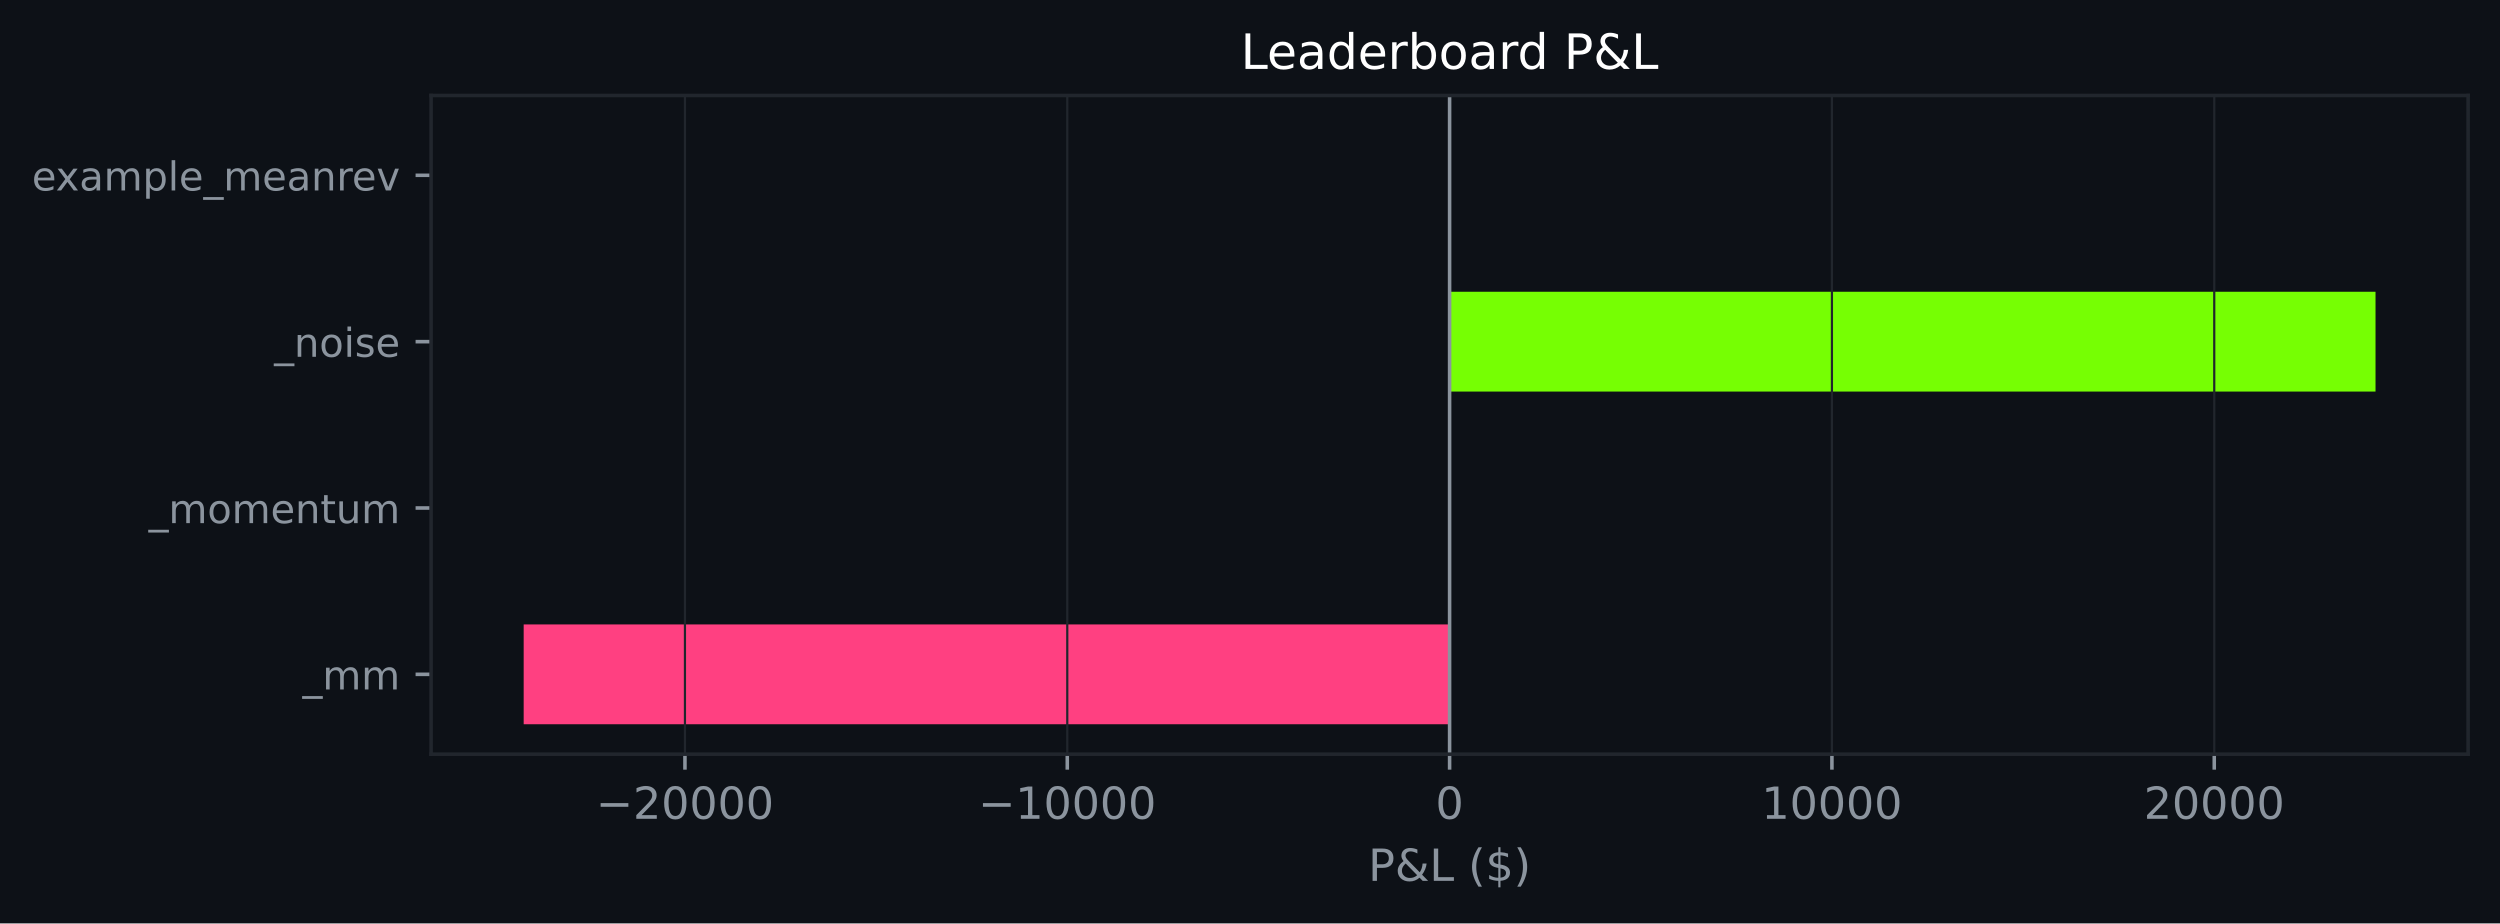
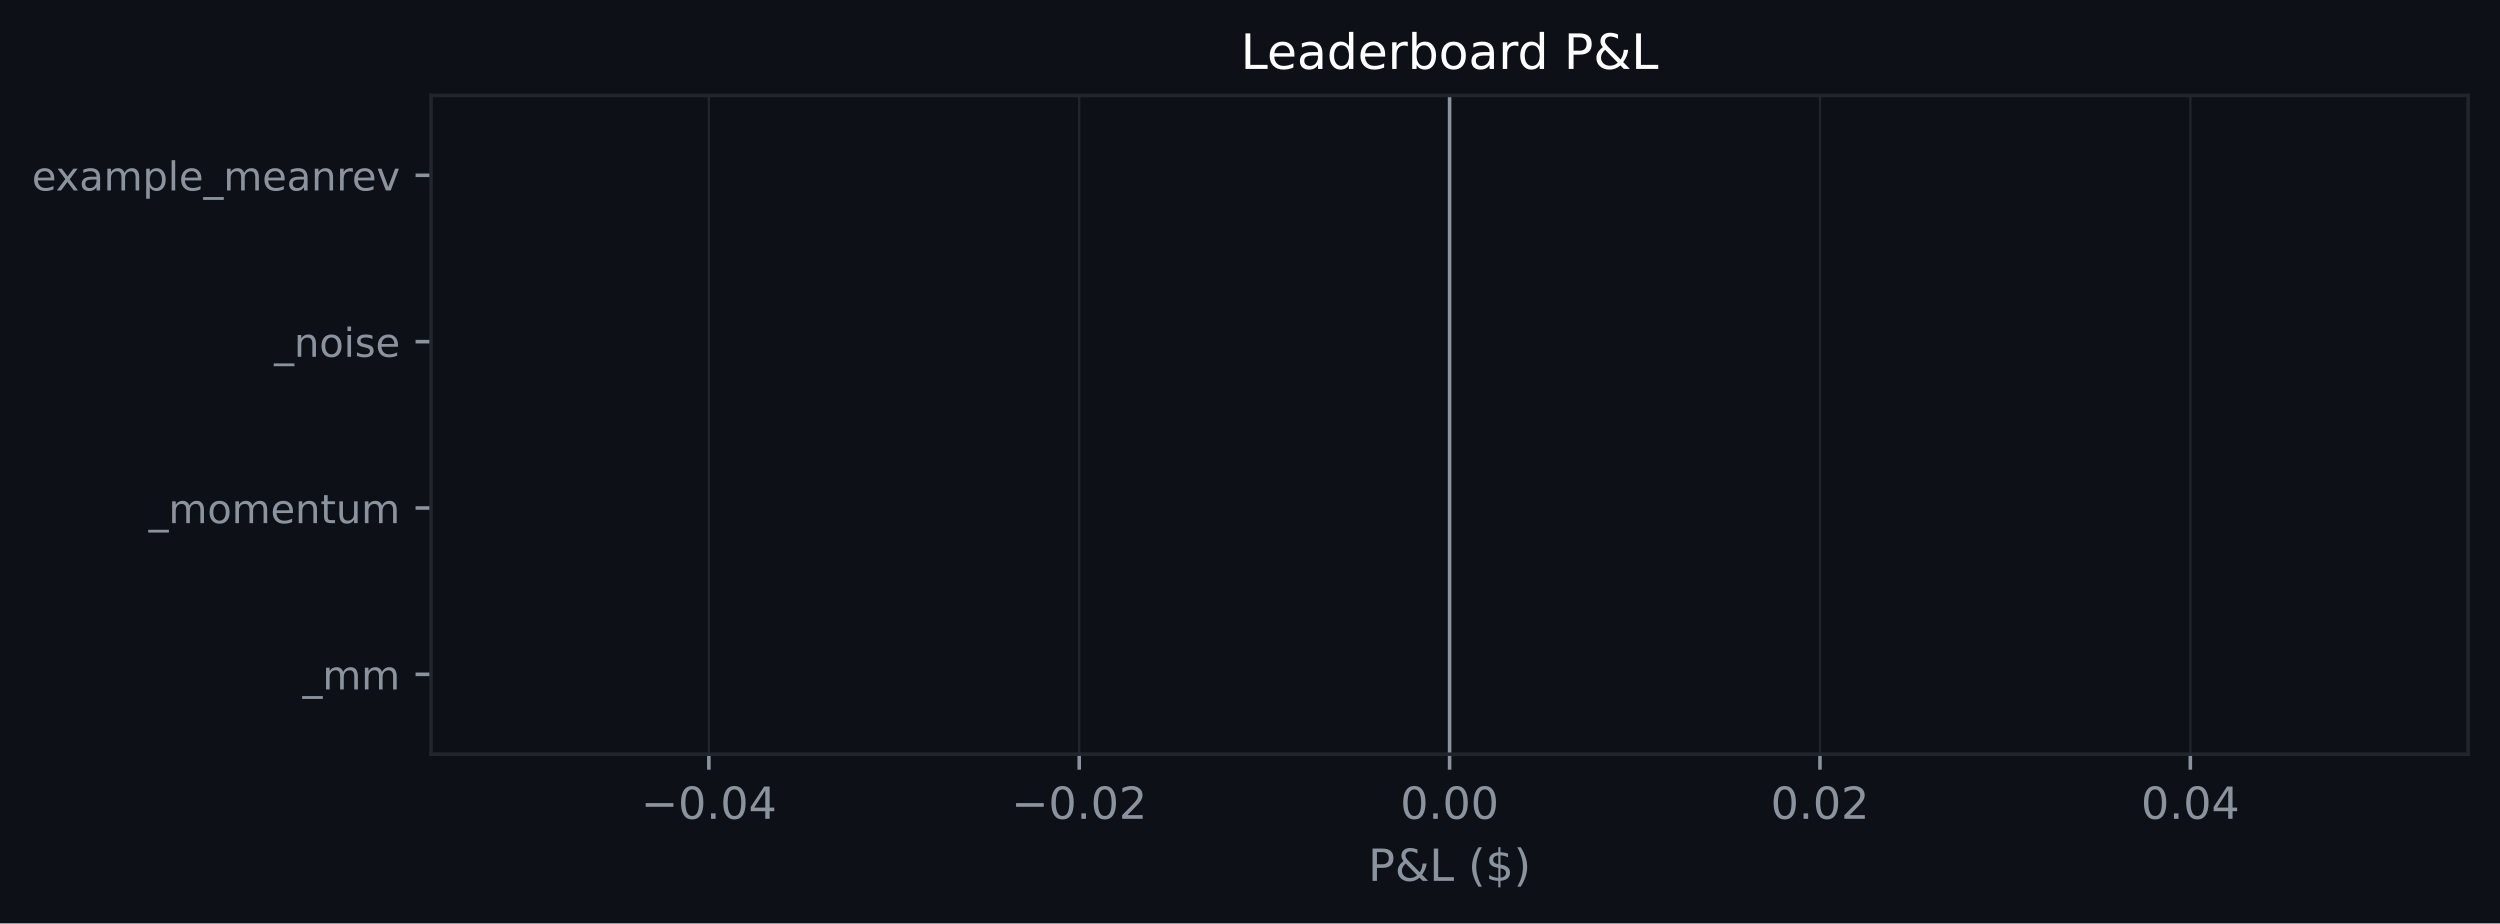
<svg xmlns="http://www.w3.org/2000/svg" xmlns:xlink="http://www.w3.org/1999/xlink" width="564.45pt" height="208.479pt" viewBox="0 0 564.45 208.479" version="1.1">
  <defs>
    <style type="text/css">*{stroke-linejoin: round; stroke-linecap: butt}</style>
  </defs>
  <g id="figure_1">
    <g id="patch_1">
      <path d="M 0 208.479  L 564.45 208.479  L 564.45 0  L 0 0  z " style="fill: #0d1117" />
    </g>
    <g id="axes_1">
      <g id="patch_2">
        <path d="M 97.33 170.279  L 557.25 170.279  L 557.25 21.558  L 97.33 21.558  z " style="fill: #0d1117" />
      </g>
      <g id="patch_3">
-         <path d="M 327.29 163.519  L 118.236 163.519  L 118.236 140.985  L 327.29 140.985  z " clip-path="url(#p8ba48f890e)" style="fill: #ff4081" />
+         <path d="M 327.29 163.519  L 327.29 163.519  L 327.29 140.985  L 327.29 140.985  z " clip-path="url(#p9da007516e)" style="fill: #76ff03" />
      </g>
      <g id="patch_4">
-         <path d="M 327.29 125.963  L 327.29 125.963  L 327.29 103.43  L 327.29 103.43  z " clip-path="url(#p8ba48f890e)" style="fill: #76ff03" />
+         <path d="M 327.29 125.963  L 327.29 125.963  L 327.29 103.43  L 327.29 103.43  z " clip-path="url(#p9da007516e)" style="fill: #76ff03" />
      </g>
      <g id="patch_5">
-         <path d="M 327.29 88.407  L 536.345 88.407  L 536.345 65.874  L 327.29 65.874  z " clip-path="url(#p8ba48f890e)" style="fill: #76ff03" />
+         <path d="M 327.29 88.407  L 327.29 88.407  L 327.29 65.874  L 327.29 65.874  z " clip-path="url(#p9da007516e)" style="fill: #76ff03" />
      </g>
      <g id="patch_6">
-         <path d="M 327.29 50.852  L 327.29 50.852  L 327.29 28.318  L 327.29 28.318  z " clip-path="url(#p8ba48f890e)" style="fill: #76ff03" />
+         <path d="M 327.29 50.852  L 327.29 50.852  L 327.29 28.318  L 327.29 28.318  z " clip-path="url(#p9da007516e)" style="fill: #76ff03" />
      </g>
      <g id="matplotlib.axis_1">
        <g id="xtick_1">
          <g id="line2d_1">
-             <path d="M 154.648 170.279  L 154.648 21.558  " clip-path="url(#p8ba48f890e)" style="fill: none; stroke: #21262d; stroke-width: 0.5; stroke-linecap: square" />
+             <path d="M 160.047 170.279  L 160.047 21.558  " clip-path="url(#p9da007516e)" style="fill: none; stroke: #21262d; stroke-width: 0.5; stroke-linecap: square" />
          </g>
          <g id="line2d_2">
            <defs>
-               <path id="mc403fced21" d="M 0 0  L 0 3.5  " style="stroke: #8b949e; stroke-width: 0.8" />
+               <path id="m1b8d587c6b" d="M 0 0  L 0 3.5  " style="stroke: #8b949e; stroke-width: 0.8" />
            </defs>
            <g>
-               <use xlink:href="#mc403fced21" x="154.648" y="170.279" style="fill: #8b949e; stroke: #8b949e; stroke-width: 0.8" />
+               <use xlink:href="#m1b8d587c6b" x="160.047" y="170.279" style="fill: #8b949e; stroke: #8b949e; stroke-width: 0.8" />
            </g>
          </g>
          <g id="text_1">
-             <g style="fill: #8b949e" transform="translate(134.5516 184.8762) scale(0.1 -0.1)">
+             <g style="fill: #8b949e" transform="translate(144.7242 184.8762) scale(0.1 -0.1)">
              <defs>
                <path id="DejaVuSans-c9c" d="M 678 2272  L 4684 2272  L 4684 1741  L 678 1741  L 678 2272  z " transform="scale(0.015625)" />
-                 <path id="DejaVuSans-15" d="M 1228 531  L 3431 531  L 3431 0  L 469 0  L 469 531  Q 828 903 1448 1529  Q 2069 2156 2228 2338  Q 2531 2678 2651 2914  Q 2772 3150 2772 3378  Q 2772 3750 2511 3984  Q 2250 4219 1831 4219  Q 1534 4219 1204 4116  Q 875 4013 500 3803  L 500 4441  Q 881 4594 1212 4672  Q 1544 4750 1819 4750  Q 2544 4750 2975 4387  Q 3406 4025 3406 3419  Q 3406 3131 3298 2873  Q 3191 2616 2906 2266  Q 2828 2175 2409 1742  Q 1991 1309 1228 531  z " transform="scale(0.015625)" />
                <path id="DejaVuSans-13" d="M 2034 4250  Q 1547 4250 1301 3770  Q 1056 3291 1056 2328  Q 1056 1369 1301 889  Q 1547 409 2034 409  Q 2525 409 2770 889  Q 3016 1369 3016 2328  Q 3016 3291 2770 3770  Q 2525 4250 2034 4250  z M 2034 4750  Q 2819 4750 3233 4129  Q 3647 3509 3647 2328  Q 3647 1150 3233 529  Q 2819 -91 2034 -91  Q 1250 -91 836 529  Q 422 1150 422 2328  Q 422 3509 836 4129  Q 1250 4750 2034 4750  z " transform="scale(0.015625)" />
+                 <path id="DejaVuSans-11" d="M 684 794  L 1344 794  L 1344 0  L 684 0  L 684 794  z " transform="scale(0.015625)" />
+                 <path id="DejaVuSans-17" d="M 2419 4116  L 825 1625  L 2419 1625  L 2419 4116  z M 2253 4666  L 3047 4666  L 3047 1625  L 3713 1625  L 3713 1100  L 3047 1100  L 3047 0  L 2419 0  L 2419 1100  L 313 1100  L 313 1709  L 2253 4666  z " transform="scale(0.015625)" />
              </defs>
              <use xlink:href="#DejaVuSans-c9c" />
-               <use xlink:href="#DejaVuSans-15" transform="translate(83.79688 0)" />
-               <use xlink:href="#DejaVuSans-13" transform="translate(147.4219 0)" />
-               <use xlink:href="#DejaVuSans-13" transform="translate(211.0469 0)" />
-               <use xlink:href="#DejaVuSans-13" transform="translate(274.6719 0)" />
-               <use xlink:href="#DejaVuSans-13" transform="translate(338.2969 0)" />
+               <use xlink:href="#DejaVuSans-13" transform="translate(83.79688 0)" />
+               <use xlink:href="#DejaVuSans-11" transform="translate(147.4219 0)" />
+               <use xlink:href="#DejaVuSans-13" transform="translate(179.2031 0)" />
+               <use xlink:href="#DejaVuSans-17" transform="translate(242.8281 0)" />
            </g>
          </g>
        </g>
        <g id="xtick_2">
          <g id="line2d_3">
-             <path d="M 240.969 170.279  L 240.969 21.558  " clip-path="url(#p8ba48f890e)" style="fill: none; stroke: #21262d; stroke-width: 0.5; stroke-linecap: square" />
+             <path d="M 243.669 170.279  L 243.669 21.558  " clip-path="url(#p9da007516e)" style="fill: none; stroke: #21262d; stroke-width: 0.5; stroke-linecap: square" />
          </g>
          <g id="line2d_4">
            <g>
-               <use xlink:href="#mc403fced21" x="240.969" y="170.279" style="fill: #8b949e; stroke: #8b949e; stroke-width: 0.8" />
+               <use xlink:href="#m1b8d587c6b" x="243.669" y="170.279" style="fill: #8b949e; stroke: #8b949e; stroke-width: 0.8" />
            </g>
          </g>
          <g id="text_2">
-             <g style="fill: #8b949e" transform="translate(220.873 184.8762) scale(0.1 -0.1)">
-               <defs>
-                 <path id="DejaVuSans-14" d="M 794 531  L 1825 531  L 1825 4091  L 703 3866  L 703 4441  L 1819 4666  L 2450 4666  L 2450 531  L 3481 531  L 3481 0  L 794 0  L 794 531  z " transform="scale(0.015625)" />
+             <g style="fill: #8b949e" transform="translate(228.346 184.8762) scale(0.1 -0.1)">
+               <defs>
+                 <path id="DejaVuSans-15" d="M 1228 531  L 3431 531  L 3431 0  L 469 0  L 469 531  Q 828 903 1448 1529  Q 2069 2156 2228 2338  Q 2531 2678 2651 2914  Q 2772 3150 2772 3378  Q 2772 3750 2511 3984  Q 2250 4219 1831 4219  Q 1534 4219 1204 4116  Q 875 4013 500 3803  L 500 4441  Q 881 4594 1212 4672  Q 1544 4750 1819 4750  Q 2544 4750 2975 4387  Q 3406 4025 3406 3419  Q 3406 3131 3298 2873  Q 3191 2616 2906 2266  Q 2828 2175 2409 1742  Q 1991 1309 1228 531  z " transform="scale(0.015625)" />
              </defs>
              <use xlink:href="#DejaVuSans-c9c" />
-               <use xlink:href="#DejaVuSans-14" transform="translate(83.79688 0)" />
-               <use xlink:href="#DejaVuSans-13" transform="translate(147.4219 0)" />
-               <use xlink:href="#DejaVuSans-13" transform="translate(211.0469 0)" />
-               <use xlink:href="#DejaVuSans-13" transform="translate(274.6719 0)" />
-               <use xlink:href="#DejaVuSans-13" transform="translate(338.2969 0)" />
+               <use xlink:href="#DejaVuSans-13" transform="translate(83.79688 0)" />
+               <use xlink:href="#DejaVuSans-11" transform="translate(147.4219 0)" />
+               <use xlink:href="#DejaVuSans-13" transform="translate(179.2031 0)" />
+               <use xlink:href="#DejaVuSans-15" transform="translate(242.8281 0)" />
            </g>
          </g>
        </g>
        <g id="xtick_3">
          <g id="line2d_5">
-             <path d="M 327.29 170.279  L 327.29 21.558  " clip-path="url(#p8ba48f890e)" style="fill: none; stroke: #21262d; stroke-width: 0.5; stroke-linecap: square" />
+             <path d="M 327.29 170.279  L 327.29 21.558  " clip-path="url(#p9da007516e)" style="fill: none; stroke: #21262d; stroke-width: 0.5; stroke-linecap: square" />
          </g>
          <g id="line2d_6">
            <g>
-               <use xlink:href="#mc403fced21" x="327.29" y="170.279" style="fill: #8b949e; stroke: #8b949e; stroke-width: 0.8" />
+               <use xlink:href="#m1b8d587c6b" x="327.29" y="170.279" style="fill: #8b949e; stroke: #8b949e; stroke-width: 0.8" />
            </g>
          </g>
          <g id="text_3">
-             <g style="fill: #8b949e" transform="translate(324.1092 184.8762) scale(0.1 -0.1)">
+             <g style="fill: #8b949e" transform="translate(316.1577 184.8762) scale(0.1 -0.1)">
              <use xlink:href="#DejaVuSans-13" />
+               <use xlink:href="#DejaVuSans-11" transform="translate(63.625 0)" />
+               <use xlink:href="#DejaVuSans-13" transform="translate(95.40625 0)" />
+               <use xlink:href="#DejaVuSans-13" transform="translate(159.0312 0)" />
            </g>
          </g>
        </g>
        <g id="xtick_4">
          <g id="line2d_7">
-             <path d="M 413.612 170.279  L 413.612 21.558  " clip-path="url(#p8ba48f890e)" style="fill: none; stroke: #21262d; stroke-width: 0.5; stroke-linecap: square" />
+             <path d="M 410.912 170.279  L 410.912 21.558  " clip-path="url(#p9da007516e)" style="fill: none; stroke: #21262d; stroke-width: 0.5; stroke-linecap: square" />
          </g>
          <g id="line2d_8">
            <g>
-               <use xlink:href="#mc403fced21" x="413.612" y="170.279" style="fill: #8b949e; stroke: #8b949e; stroke-width: 0.8" />
+               <use xlink:href="#m1b8d587c6b" x="410.912" y="170.279" style="fill: #8b949e; stroke: #8b949e; stroke-width: 0.8" />
            </g>
          </g>
          <g id="text_4">
-             <g style="fill: #8b949e" transform="translate(397.7056 184.8762) scale(0.1 -0.1)">
-               <use xlink:href="#DejaVuSans-14" />
-               <use xlink:href="#DejaVuSans-13" transform="translate(63.625 0)" />
-               <use xlink:href="#DejaVuSans-13" transform="translate(127.25 0)" />
-               <use xlink:href="#DejaVuSans-13" transform="translate(190.875 0)" />
-               <use xlink:href="#DejaVuSans-13" transform="translate(254.5 0)" />
+             <g style="fill: #8b949e" transform="translate(399.7795 184.8762) scale(0.1 -0.1)">
+               <use xlink:href="#DejaVuSans-13" />
+               <use xlink:href="#DejaVuSans-11" transform="translate(63.625 0)" />
+               <use xlink:href="#DejaVuSans-13" transform="translate(95.40625 0)" />
+               <use xlink:href="#DejaVuSans-15" transform="translate(159.0312 0)" />
            </g>
          </g>
        </g>
        <g id="xtick_5">
          <g id="line2d_9">
-             <path d="M 499.933 170.279  L 499.933 21.558  " clip-path="url(#p8ba48f890e)" style="fill: none; stroke: #21262d; stroke-width: 0.5; stroke-linecap: square" />
+             <path d="M 494.534 170.279  L 494.534 21.558  " clip-path="url(#p9da007516e)" style="fill: none; stroke: #21262d; stroke-width: 0.5; stroke-linecap: square" />
          </g>
          <g id="line2d_10">
            <g>
-               <use xlink:href="#mc403fced21" x="499.933" y="170.279" style="fill: #8b949e; stroke: #8b949e; stroke-width: 0.8" />
+               <use xlink:href="#m1b8d587c6b" x="494.534" y="170.279" style="fill: #8b949e; stroke: #8b949e; stroke-width: 0.8" />
            </g>
          </g>
          <g id="text_5">
-             <g style="fill: #8b949e" transform="translate(484.0269 184.8762) scale(0.1 -0.1)">
-               <use xlink:href="#DejaVuSans-15" />
-               <use xlink:href="#DejaVuSans-13" transform="translate(63.625 0)" />
-               <use xlink:href="#DejaVuSans-13" transform="translate(127.25 0)" />
-               <use xlink:href="#DejaVuSans-13" transform="translate(190.875 0)" />
-               <use xlink:href="#DejaVuSans-13" transform="translate(254.5 0)" />
+             <g style="fill: #8b949e" transform="translate(483.4013 184.8762) scale(0.1 -0.1)">
+               <use xlink:href="#DejaVuSans-13" />
+               <use xlink:href="#DejaVuSans-11" transform="translate(63.625 0)" />
+               <use xlink:href="#DejaVuSans-13" transform="translate(95.40625 0)" />
+               <use xlink:href="#DejaVuSans-17" transform="translate(159.0312 0)" />
            </g>
          </g>
        </g>
        <g id="text_6">
          <g style="fill: #8b949e" transform="translate(308.9186 198.877) scale(0.1 -0.1)">
            <defs>
              <path id="DejaVuSans-33" d="M 1259 4147  L 1259 2394  L 2053 2394  Q 2494 2394 2734 2622  Q 2975 2850 2975 3272  Q 2975 3691 2734 3919  Q 2494 4147 2053 4147  L 1259 4147  z M 628 4666  L 2053 4666  Q 2838 4666 3239 4311  Q 3641 3956 3641 3272  Q 3641 2581 3239 2228  Q 2838 1875 2053 1875  L 1259 1875  L 1259 0  L 628 0  L 628 4666  z " transform="scale(0.015625)" />
              <path id="DejaVuSans-9" d="M 1556 2509  Q 1272 2256 1139 2004  Q 1006 1753 1006 1478  Q 1006 1022 1337 719  Q 1669 416 2169 416  Q 2466 416 2725 514  Q 2984 613 3213 813  L 1556 2509  z M 1997 2859  L 3584 1234  Q 3769 1513 3872 1830  Q 3975 2147 3994 2503  L 4575 2503  Q 4538 2091 4375 1687  Q 4213 1284 3922 891  L 4794 0  L 4006 0  L 3559 459  Q 3234 181 2878 45  Q 2522 -91 2113 -91  Q 1359 -91 881 339  Q 403 769 403 1441  Q 403 1841 612 2192  Q 822 2544 1241 2853  Q 1091 3050 1012 3245  Q 934 3441 934 3628  Q 934 4134 1281 4442  Q 1628 4750 2203 4750  Q 2463 4750 2720 4694  Q 2978 4638 3244 4525  L 3244 3956  Q 2972 4103 2725 4179  Q 2478 4256 2266 4256  Q 1938 4256 1733 4082  Q 1528 3909 1528 3634  Q 1528 3475 1620 3314  Q 1713 3153 1997 2859  z " transform="scale(0.015625)" />
              <path id="DejaVuSans-2f" d="M 628 4666  L 1259 4666  L 1259 531  L 3531 531  L 3531 0  L 628 0  L 628 4666  z " transform="scale(0.015625)" />
              <path id="DejaVuSans-3" transform="scale(0.015625)" />
              <path id="DejaVuSans-b" d="M 1984 4856  Q 1566 4138 1362 3434  Q 1159 2731 1159 2009  Q 1159 1288 1364 580  Q 1569 -128 1984 -844  L 1484 -844  Q 1016 -109 783 600  Q 550 1309 550 2009  Q 550 2706 781 3412  Q 1013 4119 1484 4856  L 1984 4856  z " transform="scale(0.015625)" />
              <path id="DejaVuSans-7" d="M 2163 -941  L 1850 -941  L 1847 0  Q 1519 6 1191 76  Q 863 147 531 288  L 531 850  Q 850 650 1176 548  Q 1503 447 1850 444  L 1850 1869  Q 1159 1981 845 2250  Q 531 2519 531 2988  Q 531 3497 872 3790  Q 1213 4084 1850 4128  L 1850 4863  L 2163 4863  L 2163 4138  Q 2453 4125 2725 4076  Q 2997 4028 3256 3944  L 3256 3397  Q 2997 3528 2723 3600  Q 2450 3672 2163 3684  L 2163 2350  Q 2872 2241 3206 1959  Q 3541 1678 3541 1191  Q 3541 663 3186 358  Q 2831 53 2163 6  L 2163 -941  z M 1850 2406  L 1850 3688  Q 1488 3647 1297 3481  Q 1106 3316 1106 3041  Q 1106 2772 1282 2622  Q 1459 2472 1850 2406  z M 2163 1806  L 2163 453  Q 2559 506 2761 678  Q 2963 850 2963 1131  Q 2963 1406 2770 1568  Q 2578 1731 2163 1806  z " transform="scale(0.015625)" />
              <path id="DejaVuSans-c" d="M 513 4856  L 1013 4856  Q 1481 4119 1714 3412  Q 1947 2706 1947 2009  Q 1947 1309 1714 600  Q 1481 -109 1013 -844  L 513 -844  Q 928 -128 1133 580  Q 1338 1288 1338 2009  Q 1338 2731 1133 3434  Q 928 4138 513 4856  z " transform="scale(0.015625)" />
            </defs>
            <use xlink:href="#DejaVuSans-33" />
            <use xlink:href="#DejaVuSans-9" transform="translate(60.29688 0)" />
            <use xlink:href="#DejaVuSans-2f" transform="translate(138.2812 0)" />
            <use xlink:href="#DejaVuSans-3" transform="translate(194 0)" />
            <use xlink:href="#DejaVuSans-b" transform="translate(225.7812 0)" />
            <use xlink:href="#DejaVuSans-7" transform="translate(264.7969 0)" />
            <use xlink:href="#DejaVuSans-c" transform="translate(328.4219 0)" />
          </g>
        </g>
      </g>
      <g id="matplotlib.axis_2">
        <g id="ytick_1">
          <g id="line2d_11">
            <defs>
-               <path id="mcf1a7c9f87" d="M 0 0  L -3.5 0  " style="stroke: #8b949e; stroke-width: 0.8" />
+               <path id="ma5250668b9" d="M 0 0  L -3.5 0  " style="stroke: #8b949e; stroke-width: 0.8" />
            </defs>
            <g>
-               <use xlink:href="#mcf1a7c9f87" x="97.33" y="152.252" style="fill: #8b949e; stroke: #8b949e; stroke-width: 0.8" />
+               <use xlink:href="#ma5250668b9" x="97.33" y="152.252" style="fill: #8b949e; stroke: #8b949e; stroke-width: 0.8" />
            </g>
          </g>
          <g id="text_7">
            <g style="fill: #8b949e" transform="translate(68.29734 155.6708) scale(0.09 -0.09)">
              <defs>
                <path id="DejaVuSans-42" d="M 3263 -1063  L 3263 -1509  L -63 -1509  L -63 -1063  L 3263 -1063  z " transform="scale(0.015625)" />
                <path id="DejaVuSans-50" d="M 3328 2828  Q 3544 3216 3844 3400  Q 4144 3584 4550 3584  Q 5097 3584 5394 3201  Q 5691 2819 5691 2113  L 5691 0  L 5113 0  L 5113 2094  Q 5113 2597 4934 2840  Q 4756 3084 4391 3084  Q 3944 3084 3684 2787  Q 3425 2491 3425 1978  L 3425 0  L 2847 0  L 2847 2094  Q 2847 2600 2669 2842  Q 2491 3084 2119 3084  Q 1678 3084 1418 2786  Q 1159 2488 1159 1978  L 1159 0  L 581 0  L 581 3500  L 1159 3500  L 1159 2956  Q 1356 3278 1631 3431  Q 1906 3584 2284 3584  Q 2666 3584 2933 3390  Q 3200 3197 3328 2828  z " transform="scale(0.015625)" />
              </defs>
              <use xlink:href="#DejaVuSans-42" />
              <use xlink:href="#DejaVuSans-50" transform="translate(50 0)" />
              <use xlink:href="#DejaVuSans-50" transform="translate(147.4062 0)" />
            </g>
          </g>
        </g>
        <g id="ytick_2">
          <g id="line2d_12">
            <g>
-               <use xlink:href="#mcf1a7c9f87" x="97.33" y="114.696" style="fill: #8b949e; stroke: #8b949e; stroke-width: 0.8" />
+               <use xlink:href="#ma5250668b9" x="97.33" y="114.696" style="fill: #8b949e; stroke: #8b949e; stroke-width: 0.8" />
            </g>
          </g>
          <g id="text_8">
            <g style="fill: #8b949e" transform="translate(33.55031 118.1152) scale(0.09 -0.09)">
              <defs>
                <path id="DejaVuSans-52" d="M 1959 3097  Q 1497 3097 1228 2736  Q 959 2375 959 1747  Q 959 1119 1226 758  Q 1494 397 1959 397  Q 2419 397 2687 759  Q 2956 1122 2956 1747  Q 2956 2369 2687 2733  Q 2419 3097 1959 3097  z M 1959 3584  Q 2709 3584 3137 3096  Q 3566 2609 3566 1747  Q 3566 888 3137 398  Q 2709 -91 1959 -91  Q 1206 -91 779 398  Q 353 888 353 1747  Q 353 2609 779 3096  Q 1206 3584 1959 3584  z " transform="scale(0.015625)" />
                <path id="DejaVuSans-48" d="M 3597 1894  L 3597 1613  L 953 1613  Q 991 1019 1311 708  Q 1631 397 2203 397  Q 2534 397 2845 478  Q 3156 559 3463 722  L 3463 178  Q 3153 47 2828 -22  Q 2503 -91 2169 -91  Q 1331 -91 842 396  Q 353 884 353 1716  Q 353 2575 817 3079  Q 1281 3584 2069 3584  Q 2775 3584 3186 3129  Q 3597 2675 3597 1894  z M 3022 2063  Q 3016 2534 2758 2815  Q 2500 3097 2075 3097  Q 1594 3097 1305 2825  Q 1016 2553 972 2059  L 3022 2063  z " transform="scale(0.015625)" />
                <path id="DejaVuSans-51" d="M 3513 2113  L 3513 0  L 2938 0  L 2938 2094  Q 2938 2591 2744 2837  Q 2550 3084 2163 3084  Q 1697 3084 1428 2787  Q 1159 2491 1159 1978  L 1159 0  L 581 0  L 581 3500  L 1159 3500  L 1159 2956  Q 1366 3272 1645 3428  Q 1925 3584 2291 3584  Q 2894 3584 3203 3211  Q 3513 2838 3513 2113  z " transform="scale(0.015625)" />
                <path id="DejaVuSans-57" d="M 1172 4494  L 1172 3500  L 2356 3500  L 2356 3053  L 1172 3053  L 1172 1153  Q 1172 725 1289 603  Q 1406 481 1766 481  L 2356 481  L 2356 0  L 1766 0  Q 1100 0 847 248  Q 594 497 594 1153  L 594 3053  L 172 3053  L 172 3500  L 594 3500  L 594 4494  L 1172 4494  z " transform="scale(0.015625)" />
                <path id="DejaVuSans-58" d="M 544 1381  L 544 3500  L 1119 3500  L 1119 1403  Q 1119 906 1312 657  Q 1506 409 1894 409  Q 2359 409 2629 706  Q 2900 1003 2900 1516  L 2900 3500  L 3475 3500  L 3475 0  L 2900 0  L 2900 538  Q 2691 219 2414 64  Q 2138 -91 1772 -91  Q 1169 -91 856 284  Q 544 659 544 1381  z M 1991 3584  L 1991 3584  z " transform="scale(0.015625)" />
              </defs>
              <use xlink:href="#DejaVuSans-42" />
              <use xlink:href="#DejaVuSans-50" transform="translate(50 0)" />
              <use xlink:href="#DejaVuSans-52" transform="translate(147.4062 0)" />
              <use xlink:href="#DejaVuSans-50" transform="translate(208.5938 0)" />
              <use xlink:href="#DejaVuSans-48" transform="translate(306 0)" />
              <use xlink:href="#DejaVuSans-51" transform="translate(367.5312 0)" />
              <use xlink:href="#DejaVuSans-57" transform="translate(430.9062 0)" />
              <use xlink:href="#DejaVuSans-58" transform="translate(470.1094 0)" />
              <use xlink:href="#DejaVuSans-50" transform="translate(533.4844 0)" />
            </g>
          </g>
        </g>
        <g id="ytick_3">
          <g id="line2d_13">
            <g>
-               <use xlink:href="#mcf1a7c9f87" x="97.33" y="77.141" style="fill: #8b949e; stroke: #8b949e; stroke-width: 0.8" />
+               <use xlink:href="#ma5250668b9" x="97.33" y="77.141" style="fill: #8b949e; stroke: #8b949e; stroke-width: 0.8" />
            </g>
          </g>
          <g id="text_9">
            <g style="fill: #8b949e" transform="translate(61.89328 80.55989) scale(0.09 -0.09)">
              <defs>
                <path id="DejaVuSans-4c" d="M 603 3500  L 1178 3500  L 1178 0  L 603 0  L 603 3500  z M 603 4863  L 1178 4863  L 1178 4134  L 603 4134  L 603 4863  z " transform="scale(0.015625)" />
                <path id="DejaVuSans-56" d="M 2834 3397  L 2834 2853  Q 2591 2978 2328 3040  Q 2066 3103 1784 3103  Q 1356 3103 1142 2972  Q 928 2841 928 2578  Q 928 2378 1081 2264  Q 1234 2150 1697 2047  L 1894 2003  Q 2506 1872 2764 1633  Q 3022 1394 3022 966  Q 3022 478 2636 193  Q 2250 -91 1575 -91  Q 1294 -91 989 -36  Q 684 19 347 128  L 347 722  Q 666 556 975 473  Q 1284 391 1588 391  Q 1994 391 2212 530  Q 2431 669 2431 922  Q 2431 1156 2273 1281  Q 2116 1406 1581 1522  L 1381 1569  Q 847 1681 609 1914  Q 372 2147 372 2553  Q 372 3047 722 3315  Q 1072 3584 1716 3584  Q 2034 3584 2315 3537  Q 2597 3491 2834 3397  z " transform="scale(0.015625)" />
              </defs>
              <use xlink:href="#DejaVuSans-42" />
              <use xlink:href="#DejaVuSans-51" transform="translate(50 0)" />
              <use xlink:href="#DejaVuSans-52" transform="translate(113.375 0)" />
              <use xlink:href="#DejaVuSans-4c" transform="translate(174.5625 0)" />
              <use xlink:href="#DejaVuSans-56" transform="translate(202.3438 0)" />
              <use xlink:href="#DejaVuSans-48" transform="translate(254.4375 0)" />
            </g>
          </g>
        </g>
        <g id="ytick_4">
          <g id="line2d_14">
            <g>
-               <use xlink:href="#mcf1a7c9f87" x="97.33" y="39.585" style="fill: #8b949e; stroke: #8b949e; stroke-width: 0.8" />
+               <use xlink:href="#ma5250668b9" x="97.33" y="39.585" style="fill: #8b949e; stroke: #8b949e; stroke-width: 0.8" />
            </g>
          </g>
          <g id="text_10">
            <g style="fill: #8b949e" transform="translate(7.2 43.00427) scale(0.09 -0.09)">
              <defs>
                <path id="DejaVuSans-5b" d="M 3513 3500  L 2247 1797  L 3578 0  L 2900 0  L 1881 1375  L 863 0  L 184 0  L 1544 1831  L 300 3500  L 978 3500  L 1906 2253  L 2834 3500  L 3513 3500  z " transform="scale(0.015625)" />
                <path id="DejaVuSans-44" d="M 2194 1759  Q 1497 1759 1228 1600  Q 959 1441 959 1056  Q 959 750 1161 570  Q 1363 391 1709 391  Q 2188 391 2477 730  Q 2766 1069 2766 1631  L 2766 1759  L 2194 1759  z M 3341 1997  L 3341 0  L 2766 0  L 2766 531  Q 2569 213 2275 61  Q 1981 -91 1556 -91  Q 1019 -91 701 211  Q 384 513 384 1019  Q 384 1609 779 1909  Q 1175 2209 1959 2209  L 2766 2209  L 2766 2266  Q 2766 2663 2505 2880  Q 2244 3097 1772 3097  Q 1472 3097 1187 3025  Q 903 2953 641 2809  L 641 3341  Q 956 3463 1253 3523  Q 1550 3584 1831 3584  Q 2591 3584 2966 3190  Q 3341 2797 3341 1997  z " transform="scale(0.015625)" />
                <path id="DejaVuSans-53" d="M 1159 525  L 1159 -1331  L 581 -1331  L 581 3500  L 1159 3500  L 1159 2969  Q 1341 3281 1617 3432  Q 1894 3584 2278 3584  Q 2916 3584 3314 3078  Q 3713 2572 3713 1747  Q 3713 922 3314 415  Q 2916 -91 2278 -91  Q 1894 -91 1617 61  Q 1341 213 1159 525  z M 3116 1747  Q 3116 2381 2855 2742  Q 2594 3103 2138 3103  Q 1681 3103 1420 2742  Q 1159 2381 1159 1747  Q 1159 1113 1420 752  Q 1681 391 2138 391  Q 2594 391 2855 752  Q 3116 1113 3116 1747  z " transform="scale(0.015625)" />
                <path id="DejaVuSans-4f" d="M 603 4863  L 1178 4863  L 1178 0  L 603 0  L 603 4863  z " transform="scale(0.015625)" />
                <path id="DejaVuSans-55" d="M 2631 2963  Q 2534 3019 2420 3045  Q 2306 3072 2169 3072  Q 1681 3072 1420 2755  Q 1159 2438 1159 1844  L 1159 0  L 581 0  L 581 3500  L 1159 3500  L 1159 2956  Q 1341 3275 1631 3429  Q 1922 3584 2338 3584  Q 2397 3584 2469 3576  Q 2541 3569 2628 3553  L 2631 2963  z " transform="scale(0.015625)" />
                <path id="DejaVuSans-59" d="M 191 3500  L 800 3500  L 1894 563  L 2988 3500  L 3597 3500  L 2284 0  L 1503 0  L 191 3500  z " transform="scale(0.015625)" />
              </defs>
              <use xlink:href="#DejaVuSans-48" />
              <use xlink:href="#DejaVuSans-5b" transform="translate(59.78125 0)" />
              <use xlink:href="#DejaVuSans-44" transform="translate(118.9688 0)" />
              <use xlink:href="#DejaVuSans-50" transform="translate(180.25 0)" />
              <use xlink:href="#DejaVuSans-53" transform="translate(277.6562 0)" />
              <use xlink:href="#DejaVuSans-4f" transform="translate(341.1406 0)" />
              <use xlink:href="#DejaVuSans-48" transform="translate(368.9219 0)" />
              <use xlink:href="#DejaVuSans-42" transform="translate(430.4531 0)" />
              <use xlink:href="#DejaVuSans-50" transform="translate(480.4531 0)" />
              <use xlink:href="#DejaVuSans-48" transform="translate(577.8594 0)" />
              <use xlink:href="#DejaVuSans-44" transform="translate(639.3906 0)" />
              <use xlink:href="#DejaVuSans-51" transform="translate(700.6719 0)" />
              <use xlink:href="#DejaVuSans-55" transform="translate(764.0469 0)" />
              <use xlink:href="#DejaVuSans-48" transform="translate(802.9531 0)" />
              <use xlink:href="#DejaVuSans-59" transform="translate(864.4844 0)" />
            </g>
          </g>
        </g>
      </g>
      <g id="line2d_15">
-         <path d="M 327.29 170.279  L 327.29 21.558  " clip-path="url(#p8ba48f890e)" style="fill: none; stroke: #8b949e; stroke-width: 0.8; stroke-linecap: square" />
+         <path d="M 327.29 170.279  L 327.29 21.558  " clip-path="url(#p9da007516e)" style="fill: none; stroke: #8b949e; stroke-width: 0.8; stroke-linecap: square" />
      </g>
      <g id="patch_7">
        <path d="M 97.33 170.279  L 97.33 21.558  " style="fill: none; stroke: #21262d; stroke-width: 0.8; stroke-linejoin: miter; stroke-linecap: square" />
      </g>
      <g id="patch_8">
        <path d="M 557.25 170.279  L 557.25 21.558  " style="fill: none; stroke: #21262d; stroke-width: 0.8; stroke-linejoin: miter; stroke-linecap: square" />
      </g>
      <g id="patch_9">
        <path d="M 97.33 170.279  L 557.25 170.279  " style="fill: none; stroke: #21262d; stroke-width: 0.8; stroke-linejoin: miter; stroke-linecap: square" />
      </g>
      <g id="patch_10">
        <path d="M 97.33 21.558  L 557.25 21.558  " style="fill: none; stroke: #21262d; stroke-width: 0.8; stroke-linejoin: miter; stroke-linecap: square" />
      </g>
      <g id="text_11">
        <g style="fill: #ffffff" transform="translate(280.1288 15.55828) scale(0.11 -0.11)">
          <defs>
            <path id="DejaVuSans-47" d="M 2906 2969  L 2906 4863  L 3481 4863  L 3481 0  L 2906 0  L 2906 525  Q 2725 213 2448 61  Q 2172 -91 1784 -91  Q 1150 -91 751 415  Q 353 922 353 1747  Q 353 2572 751 3078  Q 1150 3584 1784 3584  Q 2172 3584 2448 3432  Q 2725 3281 2906 2969  z M 947 1747  Q 947 1113 1208 752  Q 1469 391 1925 391  Q 2381 391 2643 752  Q 2906 1113 2906 1747  Q 2906 2381 2643 2742  Q 2381 3103 1925 3103  Q 1469 3103 1208 2742  Q 947 2381 947 1747  z " transform="scale(0.015625)" />
            <path id="DejaVuSans-45" d="M 3116 1747  Q 3116 2381 2855 2742  Q 2594 3103 2138 3103  Q 1681 3103 1420 2742  Q 1159 2381 1159 1747  Q 1159 1113 1420 752  Q 1681 391 2138 391  Q 2594 391 2855 752  Q 3116 1113 3116 1747  z M 1159 2969  Q 1341 3281 1617 3432  Q 1894 3584 2278 3584  Q 2916 3584 3314 3078  Q 3713 2572 3713 1747  Q 3713 922 3314 415  Q 2916 -91 2278 -91  Q 1894 -91 1617 61  Q 1341 213 1159 525  L 1159 0  L 581 0  L 581 4863  L 1159 4863  L 1159 2969  z " transform="scale(0.015625)" />
          </defs>
          <use xlink:href="#DejaVuSans-2f" />
          <use xlink:href="#DejaVuSans-48" transform="translate(53.96875 0)" />
          <use xlink:href="#DejaVuSans-44" transform="translate(115.5 0)" />
          <use xlink:href="#DejaVuSans-47" transform="translate(176.7812 0)" />
          <use xlink:href="#DejaVuSans-48" transform="translate(240.2656 0)" />
          <use xlink:href="#DejaVuSans-55" transform="translate(301.7969 0)" />
          <use xlink:href="#DejaVuSans-45" transform="translate(342.9062 0)" />
          <use xlink:href="#DejaVuSans-52" transform="translate(406.3906 0)" />
          <use xlink:href="#DejaVuSans-44" transform="translate(467.5781 0)" />
          <use xlink:href="#DejaVuSans-55" transform="translate(528.8594 0)" />
          <use xlink:href="#DejaVuSans-47" transform="translate(568.2188 0)" />
          <use xlink:href="#DejaVuSans-3" transform="translate(631.7031 0)" />
          <use xlink:href="#DejaVuSans-33" transform="translate(663.4844 0)" />
          <use xlink:href="#DejaVuSans-9" transform="translate(723.7812 0)" />
          <use xlink:href="#DejaVuSans-2f" transform="translate(801.7656 0)" />
        </g>
      </g>
    </g>
  </g>
  <defs>
-     <clipPath id="p8ba48f890e">
+     <clipPath id="p9da007516e">
      <rect x="97.33" y="21.558" width="459.92" height="148.72" />
    </clipPath>
  </defs>
</svg>
